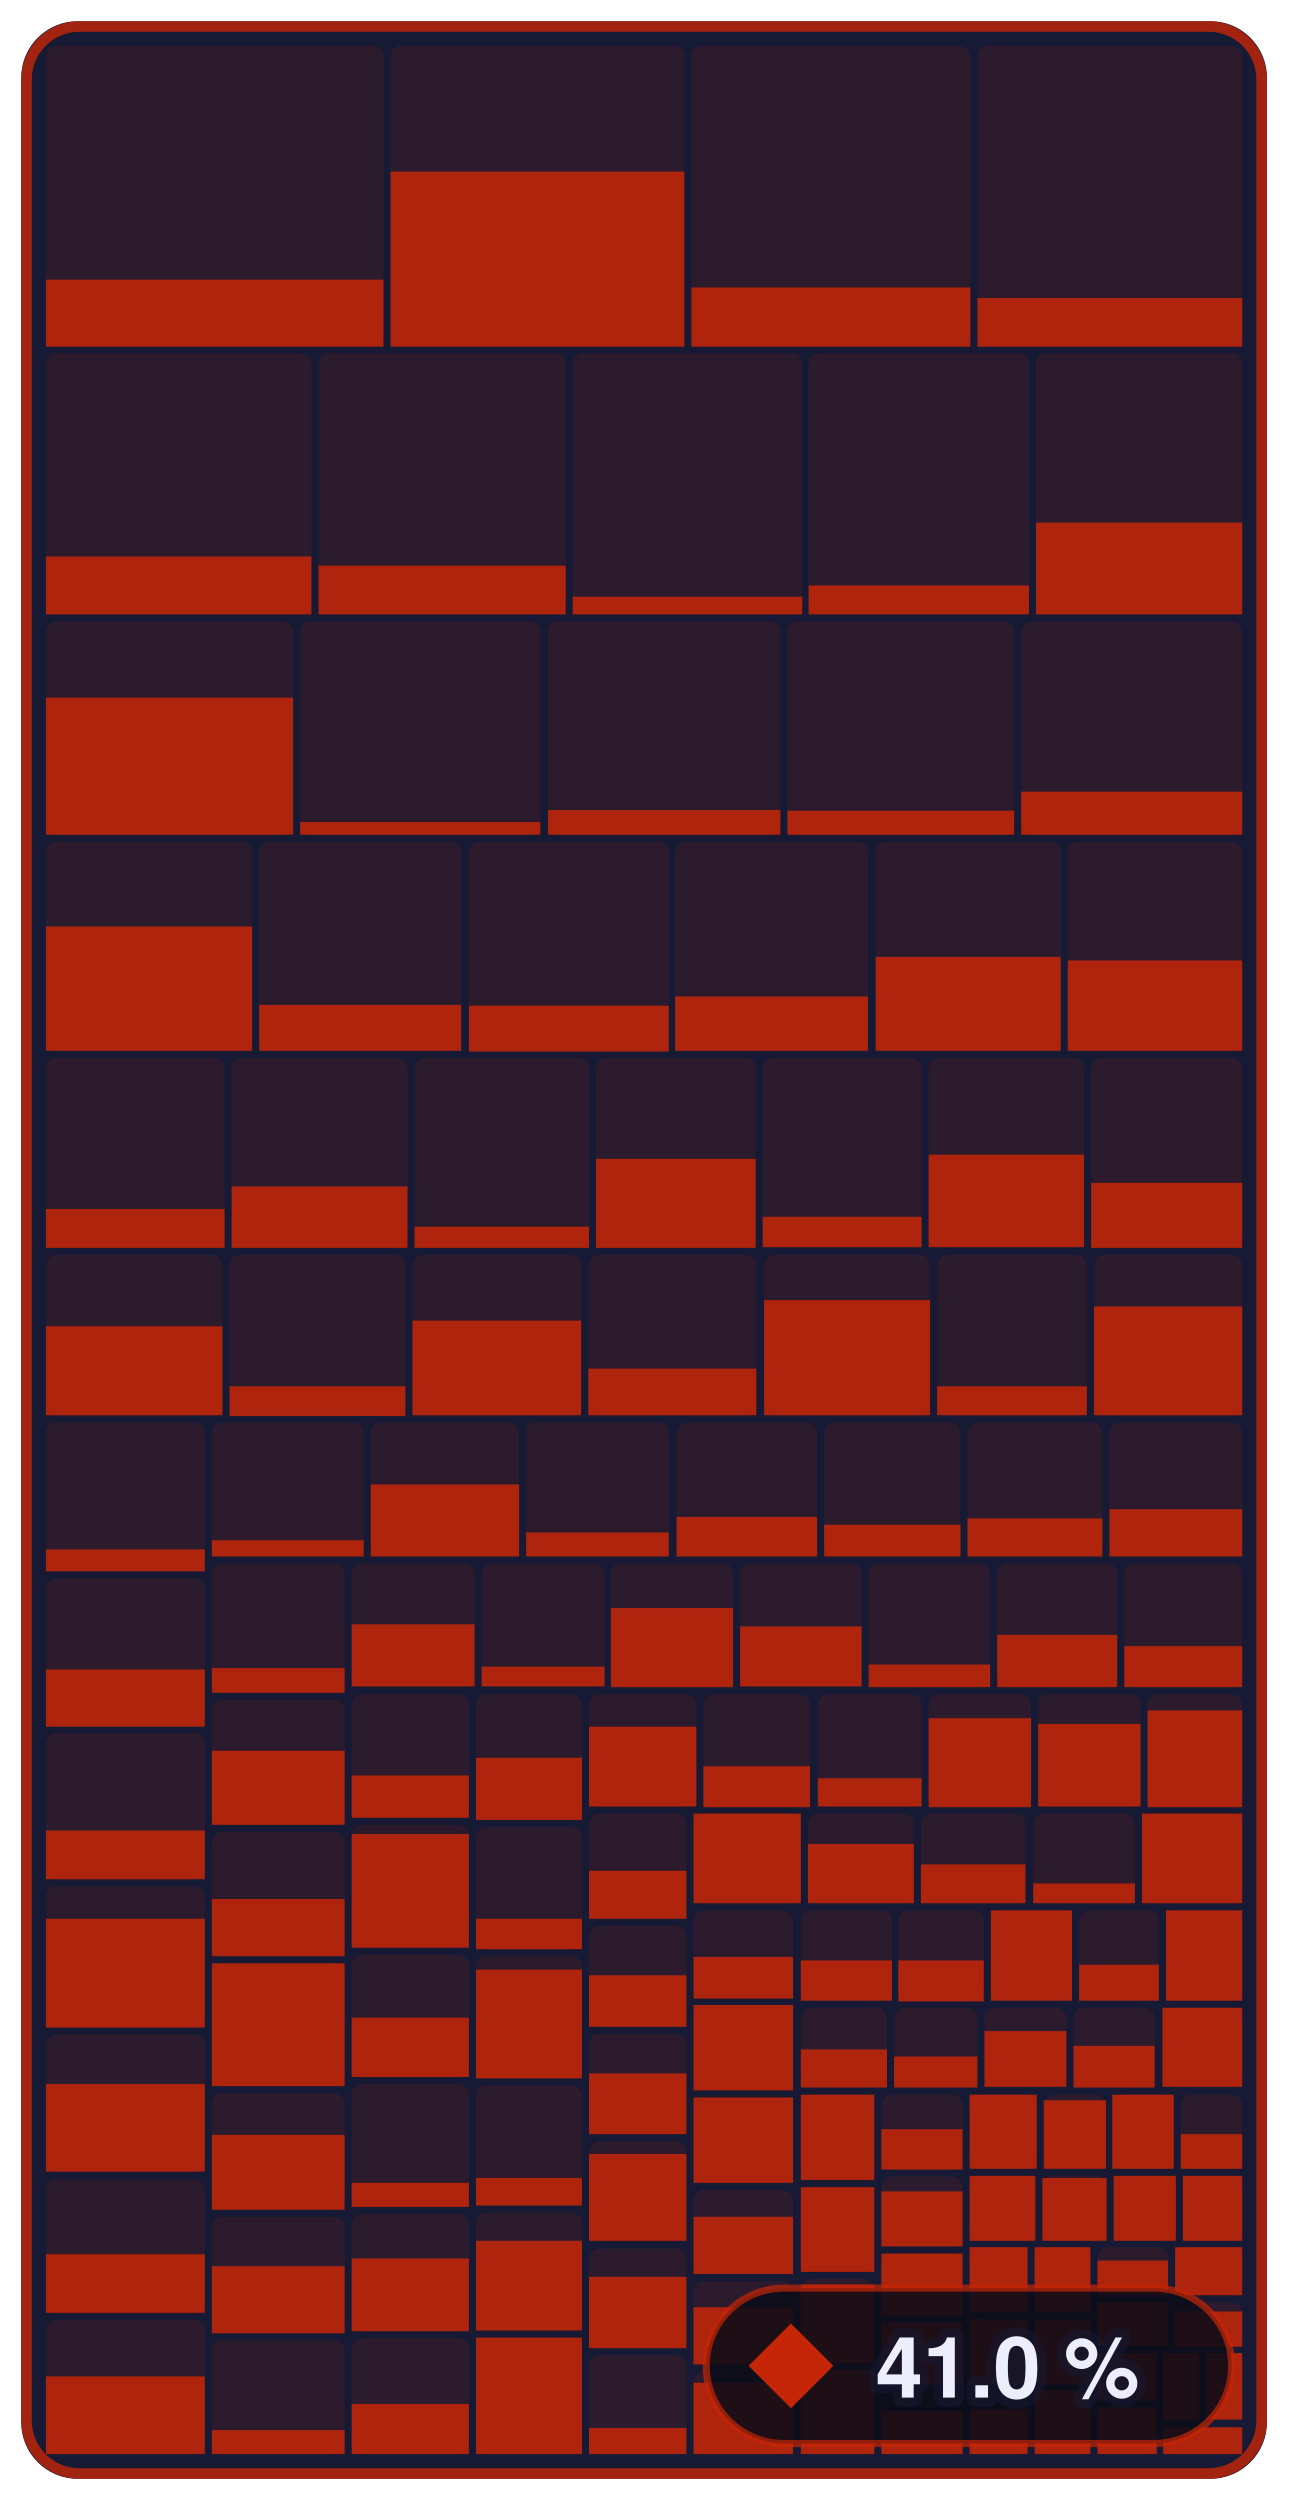
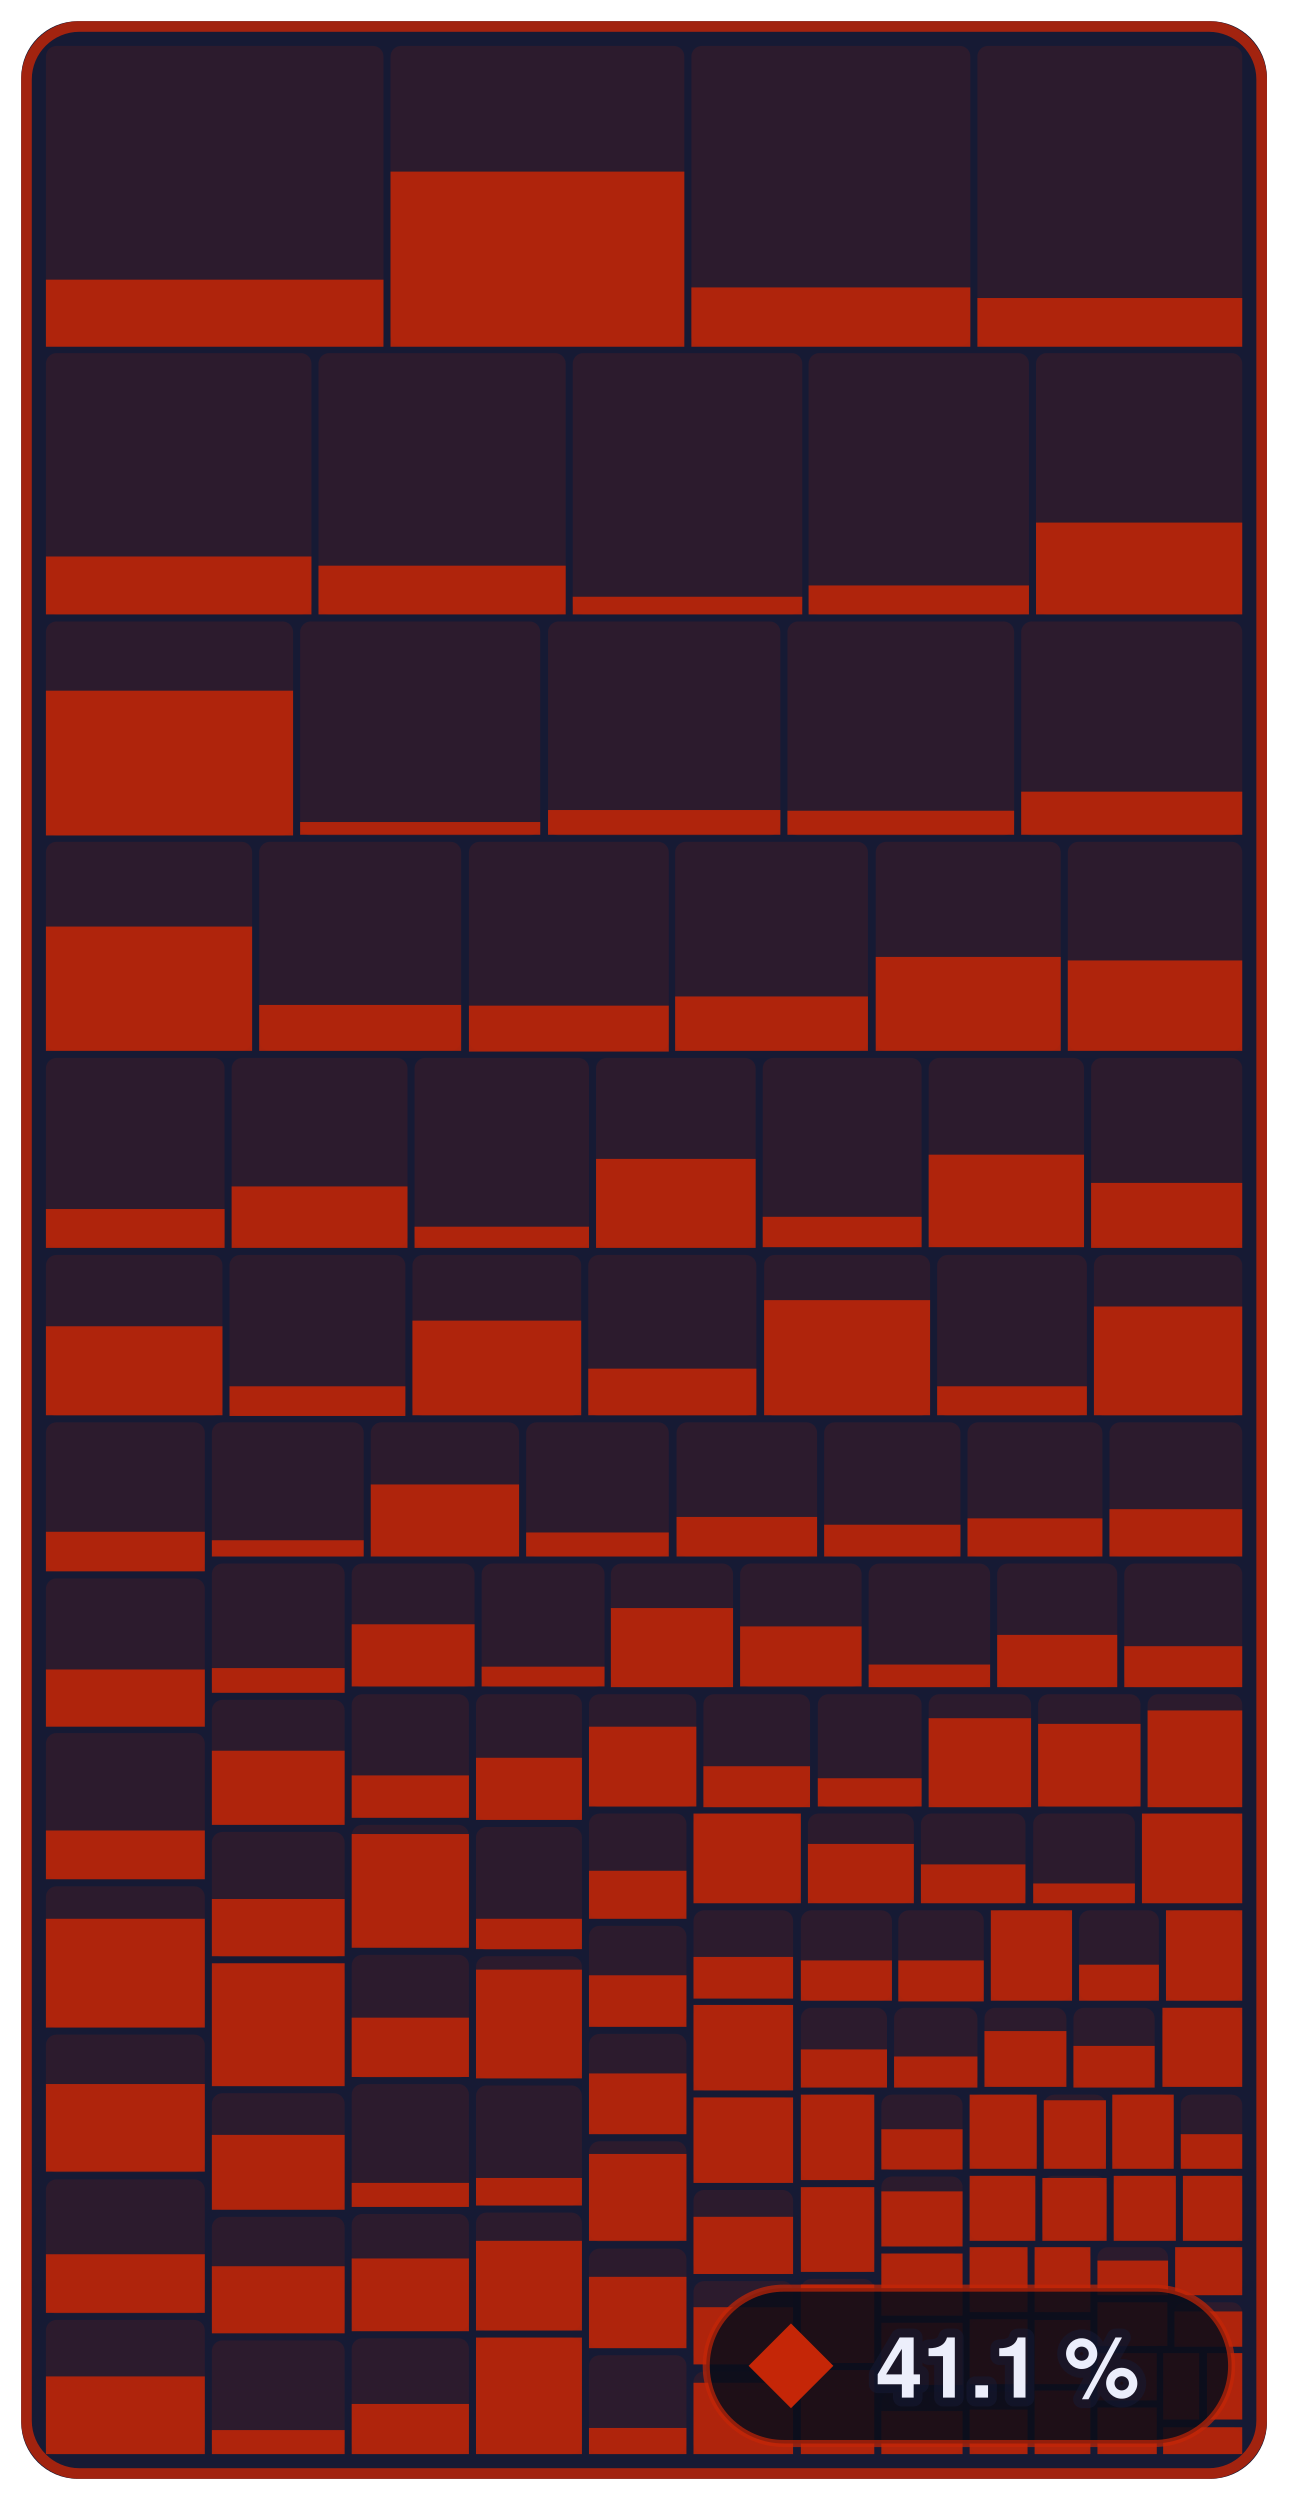
- <svg xmlns="http://www.w3.org/2000/svg" width="182.4" height="354" viewBox="0 0 182.4 354" role="img" aria-label="Enemies &amp; bosses: 41.0 % of 679,252 bytes of code matched, 1,046 of 1,339 functions">
+ <svg xmlns="http://www.w3.org/2000/svg" width="182.4" height="354" viewBox="0 0 182.4 354" role="img" aria-label="Enemies &amp; bosses: 41.1 % of 679,252 bytes of code matched, 1,048 of 1,339 functions">
  <style>text { font-family: -apple-system, BlinkMacSystemFont, 'Segoe UI', Helvetica, Arial, sans-serif; } .mono { font-family: ui-monospace, SFMono-Regular, 'SF Mono', Menlo, Consolas, monospace; } text { paint-order: stroke; stroke: #161a34; stroke-opacity: 0.55; stroke-width: 2.5px; stroke-linejoin: round; } .rise { transform-box: fill-box; transform-origin: 50% 100%; animation: rise 1.6s cubic-bezier(.2,.8,.2,1) .2s both; } @keyframes rise { from { transform: scaleY(0); } } @media (prefers-reduced-motion: reduce) { * { animation: none !important; } }</style>
  <rect x="3" y="3" width="176.4" height="348" rx="8" fill="#161a34" />
  <rect x="6.5" y="6.5" width="47.8" height="42.5" rx="1.5" fill="#c52607" fill-opacity="0.13" />
  <rect class="rise" x="6.5" y="39.6" width="47.8" height="9.5" fill="#c52607" fill-opacity="0.85" />
  <rect x="55.3" y="6.5" width="41.6" height="42.5" rx="1.5" fill="#c52607" fill-opacity="0.13" />
  <rect class="rise" x="55.3" y="24.3" width="41.6" height="24.8" fill="#c52607" fill-opacity="0.85" />
  <rect x="97.9" y="6.5" width="39.5" height="42.5" rx="1.5" fill="#c52607" fill-opacity="0.13" />
  <rect class="rise" x="97.9" y="40.7" width="39.5" height="8.4" fill="#c52607" fill-opacity="0.85" />
  <rect x="138.4" y="6.5" width="37.5" height="42.5" rx="1.5" fill="#c52607" fill-opacity="0.13" />
  <rect class="rise" x="138.4" y="42.2" width="37.5" height="6.9" fill="#c52607" fill-opacity="0.85" />
  <rect x="6.5" y="50.0" width="37.6" height="37.0" rx="1.5" fill="#c52607" fill-opacity="0.13" />
  <rect class="rise" x="6.5" y="78.8" width="37.6" height="8.2" fill="#c52607" fill-opacity="0.85" />
  <rect x="45.1" y="50.0" width="35.0" height="37.0" rx="1.5" fill="#c52607" fill-opacity="0.13" />
  <rect class="rise" x="45.1" y="80.1" width="35.0" height="6.9" fill="#c52607" fill-opacity="0.85" />
  <rect x="81.1" y="50.0" width="32.5" height="37.0" rx="1.5" fill="#c52607" fill-opacity="0.13" />
  <rect class="rise" x="81.1" y="84.5" width="32.5" height="2.5" fill="#c52607" fill-opacity="0.85" />
  <rect x="114.5" y="50.0" width="31.2" height="37.0" rx="1.5" fill="#c52607" fill-opacity="0.13" />
  <rect class="rise" x="114.5" y="82.9" width="31.2" height="4.1" fill="#c52607" fill-opacity="0.85" />
  <rect x="146.7" y="50.0" width="29.2" height="37.0" rx="1.5" fill="#c52607" fill-opacity="0.13" />
  <rect class="rise" x="146.7" y="74.0" width="29.2" height="13.0" fill="#c52607" fill-opacity="0.85" />
  <rect x="6.5" y="88.0" width="35.0" height="30.3" rx="1.5" fill="#c52607" fill-opacity="0.13" />
-   <rect class="rise" x="6.5" y="98.8" width="35.0" height="19.4" fill="#c52607" fill-opacity="0.85" />
+   <rect class="rise" x="6.5" y="97.8" width="35.0" height="20.5" fill="#c52607" fill-opacity="0.85" />
  <rect x="42.5" y="88.0" width="34.0" height="30.3" rx="1.5" fill="#c52607" fill-opacity="0.13" />
  <rect class="rise" x="42.5" y="116.4" width="34.0" height="1.8" fill="#c52607" fill-opacity="0.85" />
  <rect x="77.6" y="88.0" width="32.9" height="30.3" rx="1.5" fill="#c52607" fill-opacity="0.13" />
  <rect class="rise" x="77.6" y="114.7" width="32.9" height="3.5" fill="#c52607" fill-opacity="0.85" />
  <rect x="111.5" y="88.0" width="32.1" height="30.3" rx="1.5" fill="#c52607" fill-opacity="0.13" />
  <rect class="rise" x="111.5" y="114.8" width="32.1" height="3.4" fill="#c52607" fill-opacity="0.85" />
  <rect x="144.6" y="88.0" width="31.3" height="30.3" rx="1.5" fill="#c52607" fill-opacity="0.13" />
  <rect class="rise" x="144.6" y="112.1" width="31.3" height="6.1" fill="#c52607" fill-opacity="0.85" />
  <rect x="6.5" y="119.2" width="29.2" height="29.6" rx="1.5" fill="#c52607" fill-opacity="0.13" />
  <rect class="rise" x="6.5" y="131.2" width="29.2" height="17.6" fill="#c52607" fill-opacity="0.85" />
  <rect x="36.7" y="119.2" width="28.6" height="29.6" rx="1.5" fill="#c52607" fill-opacity="0.13" />
  <rect class="rise" x="36.7" y="142.3" width="28.6" height="6.5" fill="#c52607" fill-opacity="0.85" />
  <rect x="66.4" y="119.2" width="28.3" height="29.6" rx="1.5" fill="#c52607" fill-opacity="0.13" />
  <rect class="rise" x="66.4" y="142.4" width="28.3" height="6.5" fill="#c52607" fill-opacity="0.85" />
  <rect x="95.6" y="119.2" width="27.3" height="29.6" rx="1.5" fill="#c52607" fill-opacity="0.13" />
  <rect class="rise" x="95.6" y="141.1" width="27.3" height="7.7" fill="#c52607" fill-opacity="0.85" />
  <rect x="124.0" y="119.2" width="26.2" height="29.6" rx="1.5" fill="#c52607" fill-opacity="0.13" />
  <rect class="rise" x="124.0" y="135.5" width="26.2" height="13.3" fill="#c52607" fill-opacity="0.85" />
  <rect x="151.2" y="119.2" width="24.7" height="29.6" rx="1.5" fill="#c52607" fill-opacity="0.13" />
  <rect class="rise" x="151.2" y="136.0" width="24.7" height="12.8" fill="#c52607" fill-opacity="0.85" />
  <rect x="6.5" y="149.8" width="25.3" height="26.8" rx="1.5" fill="#c52607" fill-opacity="0.13" />
  <rect class="rise" x="6.5" y="171.2" width="25.3" height="5.5" fill="#c52607" fill-opacity="0.85" />
  <rect x="32.8" y="149.8" width="24.9" height="26.8" rx="1.5" fill="#c52607" fill-opacity="0.13" />
  <rect class="rise" x="32.8" y="168.0" width="24.9" height="8.7" fill="#c52607" fill-opacity="0.85" />
  <rect x="58.7" y="149.8" width="24.7" height="26.8" rx="1.5" fill="#c52607" fill-opacity="0.13" />
  <rect class="rise" x="58.7" y="173.7" width="24.7" height="3.0" fill="#c52607" fill-opacity="0.85" />
  <rect x="84.4" y="149.8" width="22.6" height="26.8" rx="1.5" fill="#c52607" fill-opacity="0.13" />
  <rect class="rise" x="84.4" y="164.1" width="22.6" height="12.6" fill="#c52607" fill-opacity="0.85" />
  <rect x="108.0" y="149.8" width="22.5" height="26.8" rx="1.5" fill="#c52607" fill-opacity="0.13" />
  <rect class="rise" x="108.0" y="172.3" width="22.5" height="4.3" fill="#c52607" fill-opacity="0.85" />
  <rect x="131.5" y="149.8" width="22.0" height="26.8" rx="1.5" fill="#c52607" fill-opacity="0.13" />
  <rect class="rise" x="131.5" y="163.5" width="22.0" height="13.1" fill="#c52607" fill-opacity="0.85" />
  <rect x="154.5" y="149.8" width="21.4" height="26.8" rx="1.5" fill="#c52607" fill-opacity="0.13" />
  <rect class="rise" x="154.5" y="167.5" width="21.4" height="9.2" fill="#c52607" fill-opacity="0.85" />
  <rect x="6.5" y="177.7" width="25.0" height="22.8" rx="1.5" fill="#c52607" fill-opacity="0.13" />
  <rect class="rise" x="6.5" y="187.8" width="25.0" height="12.6" fill="#c52607" fill-opacity="0.85" />
  <rect x="32.5" y="177.7" width="24.9" height="22.8" rx="1.5" fill="#c52607" fill-opacity="0.13" />
  <rect class="rise" x="32.5" y="196.3" width="24.9" height="4.2" fill="#c52607" fill-opacity="0.85" />
  <rect x="58.4" y="177.7" width="23.9" height="22.8" rx="1.5" fill="#c52607" fill-opacity="0.13" />
  <rect class="rise" x="58.4" y="187.0" width="23.9" height="13.4" fill="#c52607" fill-opacity="0.85" />
  <rect x="83.3" y="177.7" width="23.8" height="22.8" rx="1.5" fill="#c52607" fill-opacity="0.13" />
  <rect class="rise" x="83.3" y="193.8" width="23.8" height="6.6" fill="#c52607" fill-opacity="0.85" />
  <rect x="108.2" y="177.7" width="23.5" height="22.8" rx="1.5" fill="#c52607" fill-opacity="0.13" />
  <rect class="rise" x="108.2" y="184.1" width="23.5" height="16.3" fill="#c52607" fill-opacity="0.85" />
  <rect x="132.7" y="177.7" width="21.2" height="22.8" rx="1.5" fill="#c52607" fill-opacity="0.13" />
  <rect class="rise" x="132.7" y="196.3" width="21.2" height="4.1" fill="#c52607" fill-opacity="0.85" />
  <rect x="154.9" y="177.7" width="21.0" height="22.8" rx="1.5" fill="#c52607" fill-opacity="0.13" />
  <rect class="rise" x="154.9" y="185.0" width="21.0" height="15.4" fill="#c52607" fill-opacity="0.85" />
  <rect x="6.5" y="201.4" width="22.5" height="21.1" rx="1.5" fill="#c52607" fill-opacity="0.13" />
-   <rect class="rise" x="6.5" y="219.4" width="22.5" height="3.1" fill="#c52607" fill-opacity="0.85" />
+   <rect class="rise" x="6.5" y="216.9" width="22.5" height="5.6" fill="#c52607" fill-opacity="0.85" />
  <rect x="6.5" y="223.5" width="22.5" height="20.9" rx="1.5" fill="#c52607" fill-opacity="0.13" />
  <rect class="rise" x="6.5" y="236.4" width="22.5" height="8.1" fill="#c52607" fill-opacity="0.85" />
  <rect x="6.5" y="245.4" width="22.5" height="20.7" rx="1.5" fill="#c52607" fill-opacity="0.13" />
  <rect class="rise" x="6.5" y="259.2" width="22.5" height="6.9" fill="#c52607" fill-opacity="0.85" />
  <rect x="6.5" y="267.1" width="22.5" height="20.0" rx="1.5" fill="#c52607" fill-opacity="0.13" />
  <rect class="rise" x="6.5" y="271.7" width="22.5" height="15.4" fill="#c52607" fill-opacity="0.85" />
  <rect x="6.5" y="288.1" width="22.5" height="19.5" rx="1.5" fill="#c52607" fill-opacity="0.13" />
  <rect class="rise" x="6.5" y="295.1" width="22.5" height="12.4" fill="#c52607" fill-opacity="0.85" />
  <rect x="6.5" y="308.6" width="22.5" height="19.0" rx="1.5" fill="#c52607" fill-opacity="0.13" />
  <rect class="rise" x="6.5" y="319.2" width="22.5" height="8.3" fill="#c52607" fill-opacity="0.85" />
  <rect x="6.5" y="328.5" width="22.5" height="19.0" rx="1.5" fill="#c52607" fill-opacity="0.13" />
  <rect class="rise" x="6.5" y="336.5" width="22.5" height="11.0" fill="#c52607" fill-opacity="0.85" />
  <rect x="30.0" y="201.4" width="21.5" height="19.0" rx="1.5" fill="#c52607" fill-opacity="0.13" />
  <rect class="rise" x="30.0" y="218.1" width="21.5" height="2.3" fill="#c52607" fill-opacity="0.85" />
  <rect x="52.5" y="201.4" width="21.0" height="19.0" rx="1.5" fill="#c52607" fill-opacity="0.13" />
  <rect class="rise" x="52.5" y="210.2" width="21.0" height="10.2" fill="#c52607" fill-opacity="0.85" />
  <rect x="74.5" y="201.4" width="20.2" height="19.0" rx="1.5" fill="#c52607" fill-opacity="0.13" />
  <rect class="rise" x="74.5" y="217.0" width="20.2" height="3.4" fill="#c52607" fill-opacity="0.85" />
  <rect x="95.8" y="201.4" width="19.9" height="19.0" rx="1.5" fill="#c52607" fill-opacity="0.13" />
  <rect class="rise" x="95.8" y="214.8" width="19.9" height="5.6" fill="#c52607" fill-opacity="0.85" />
  <rect x="116.7" y="201.4" width="19.3" height="19.0" rx="1.5" fill="#c52607" fill-opacity="0.13" />
  <rect class="rise" x="116.7" y="215.9" width="19.3" height="4.5" fill="#c52607" fill-opacity="0.85" />
  <rect x="137.0" y="201.4" width="19.1" height="19.0" rx="1.5" fill="#c52607" fill-opacity="0.13" />
  <rect class="rise" x="137.0" y="215.0" width="19.1" height="5.4" fill="#c52607" fill-opacity="0.85" />
  <rect x="157.1" y="201.4" width="18.8" height="19.0" rx="1.5" fill="#c52607" fill-opacity="0.13" />
  <rect class="rise" x="157.1" y="213.7" width="18.8" height="6.7" fill="#c52607" fill-opacity="0.85" />
  <rect x="30.0" y="221.4" width="18.8" height="18.3" rx="1.5" fill="#c52607" fill-opacity="0.13" />
  <rect class="rise" x="30.0" y="236.2" width="18.8" height="3.5" fill="#c52607" fill-opacity="0.85" />
  <rect x="30.0" y="240.7" width="18.8" height="17.7" rx="1.5" fill="#c52607" fill-opacity="0.13" />
  <rect class="rise" x="30.0" y="247.9" width="18.8" height="10.5" fill="#c52607" fill-opacity="0.85" />
  <rect x="30.0" y="259.4" width="18.8" height="17.7" rx="1.5" fill="#c52607" fill-opacity="0.13" />
  <rect class="rise" x="30.0" y="268.9" width="18.8" height="8.1" fill="#c52607" fill-opacity="0.85" />
  <rect x="30.0" y="278.0" width="18.8" height="17.4" rx="1.5" fill="#c52607" fill-opacity="0.13" />
  <rect class="rise" x="30.0" y="278.0" width="18.8" height="17.4" fill="#c52607" fill-opacity="0.85" />
  <rect x="30.0" y="296.4" width="18.8" height="16.5" rx="1.5" fill="#c52607" fill-opacity="0.13" />
  <rect class="rise" x="30.0" y="302.3" width="18.8" height="10.6" fill="#c52607" fill-opacity="0.85" />
  <rect x="30.0" y="313.9" width="18.8" height="16.4" rx="1.5" fill="#c52607" fill-opacity="0.13" />
  <rect class="rise" x="30.0" y="320.9" width="18.8" height="9.5" fill="#c52607" fill-opacity="0.85" />
  <rect x="30.0" y="331.4" width="18.8" height="16.1" rx="1.5" fill="#c52607" fill-opacity="0.13" />
  <rect class="rise" x="30.0" y="344.1" width="18.8" height="3.4" fill="#c52607" fill-opacity="0.85" />
  <rect x="49.8" y="221.4" width="17.4" height="17.5" rx="1.5" fill="#c52607" fill-opacity="0.13" />
  <rect class="rise" x="49.8" y="230.0" width="17.4" height="8.8" fill="#c52607" fill-opacity="0.85" />
  <rect x="68.2" y="221.4" width="17.4" height="17.5" rx="1.5" fill="#c52607" fill-opacity="0.13" />
  <rect class="rise" x="68.2" y="236.0" width="17.4" height="2.8" fill="#c52607" fill-opacity="0.85" />
  <rect x="86.5" y="221.4" width="17.3" height="17.5" rx="1.5" fill="#c52607" fill-opacity="0.13" />
  <rect class="rise" x="86.5" y="227.7" width="17.3" height="11.2" fill="#c52607" fill-opacity="0.85" />
  <rect x="104.8" y="221.4" width="17.2" height="17.5" rx="1.5" fill="#c52607" fill-opacity="0.13" />
  <rect class="rise" x="104.8" y="230.3" width="17.2" height="8.5" fill="#c52607" fill-opacity="0.85" />
  <rect x="123.0" y="221.4" width="17.2" height="17.5" rx="1.5" fill="#c52607" fill-opacity="0.13" />
  <rect class="rise" x="123.0" y="235.7" width="17.2" height="3.2" fill="#c52607" fill-opacity="0.85" />
  <rect x="141.2" y="221.4" width="17.0" height="17.5" rx="1.5" fill="#c52607" fill-opacity="0.13" />
  <rect class="rise" x="141.2" y="231.5" width="17.0" height="7.4" fill="#c52607" fill-opacity="0.85" />
  <rect x="159.2" y="221.4" width="16.7" height="17.5" rx="1.5" fill="#c52607" fill-opacity="0.13" />
  <rect class="rise" x="159.2" y="233.1" width="16.7" height="5.8" fill="#c52607" fill-opacity="0.85" />
  <rect x="49.8" y="239.9" width="16.6" height="17.5" rx="1.5" fill="#c52607" fill-opacity="0.13" />
  <rect class="rise" x="49.8" y="251.4" width="16.6" height="6.0" fill="#c52607" fill-opacity="0.85" />
  <rect x="49.8" y="258.4" width="16.6" height="17.4" rx="1.5" fill="#c52607" fill-opacity="0.13" />
  <rect class="rise" x="49.8" y="259.7" width="16.6" height="16.1" fill="#c52607" fill-opacity="0.85" />
  <rect x="49.8" y="276.8" width="16.6" height="17.4" rx="1.5" fill="#c52607" fill-opacity="0.13" />
  <rect class="rise" x="49.8" y="285.7" width="16.6" height="8.4" fill="#c52607" fill-opacity="0.85" />
  <rect x="49.8" y="295.1" width="16.6" height="17.4" rx="1.5" fill="#c52607" fill-opacity="0.13" />
  <rect class="rise" x="49.8" y="309.1" width="16.6" height="3.4" fill="#c52607" fill-opacity="0.85" />
  <rect x="49.8" y="313.5" width="16.6" height="16.6" rx="1.5" fill="#c52607" fill-opacity="0.13" />
  <rect class="rise" x="49.8" y="319.8" width="16.6" height="10.3" fill="#c52607" fill-opacity="0.85" />
  <rect x="49.8" y="331.1" width="16.6" height="16.4" rx="1.5" fill="#c52607" fill-opacity="0.13" />
  <rect class="rise" x="49.8" y="340.4" width="16.6" height="7.1" fill="#c52607" fill-opacity="0.85" />
  <rect x="67.4" y="239.9" width="15.0" height="17.8" rx="1.5" fill="#c52607" fill-opacity="0.13" />
  <rect class="rise" x="67.4" y="248.9" width="15.0" height="8.8" fill="#c52607" fill-opacity="0.85" />
  <rect x="67.4" y="258.7" width="15.0" height="17.4" rx="1.5" fill="#c52607" fill-opacity="0.13" />
  <rect class="rise" x="67.4" y="271.7" width="15.0" height="4.3" fill="#c52607" fill-opacity="0.85" />
  <rect x="67.4" y="277.0" width="15.0" height="17.3" rx="1.5" fill="#c52607" fill-opacity="0.13" />
  <rect class="rise" x="67.4" y="278.9" width="15.0" height="15.4" fill="#c52607" fill-opacity="0.85" />
  <rect x="67.4" y="295.3" width="15.0" height="17.0" rx="1.5" fill="#c52607" fill-opacity="0.13" />
  <rect class="rise" x="67.4" y="308.4" width="15.0" height="3.9" fill="#c52607" fill-opacity="0.85" />
  <rect x="67.4" y="313.3" width="15.0" height="16.7" rx="1.5" fill="#c52607" fill-opacity="0.13" />
  <rect class="rise" x="67.4" y="317.3" width="15.0" height="12.7" fill="#c52607" fill-opacity="0.85" />
  <rect x="67.4" y="331.0" width="15.0" height="16.5" rx="1.5" fill="#c52607" fill-opacity="0.13" />
  <rect class="rise" x="67.4" y="331.0" width="15.0" height="16.5" fill="#c52607" fill-opacity="0.85" />
  <rect x="83.4" y="239.9" width="15.2" height="16.0" rx="1.5" fill="#c52607" fill-opacity="0.13" />
  <rect class="rise" x="83.4" y="244.5" width="15.2" height="11.3" fill="#c52607" fill-opacity="0.85" />
  <rect x="99.6" y="239.9" width="15.1" height="16.0" rx="1.5" fill="#c52607" fill-opacity="0.13" />
  <rect class="rise" x="99.6" y="250.1" width="15.1" height="5.8" fill="#c52607" fill-opacity="0.85" />
  <rect x="115.8" y="239.9" width="14.7" height="16.0" rx="1.5" fill="#c52607" fill-opacity="0.13" />
  <rect class="rise" x="115.8" y="251.8" width="14.7" height="4.0" fill="#c52607" fill-opacity="0.85" />
  <rect x="131.5" y="239.9" width="14.5" height="16.0" rx="1.5" fill="#c52607" fill-opacity="0.13" />
  <rect class="rise" x="131.5" y="243.3" width="14.5" height="12.6" fill="#c52607" fill-opacity="0.85" />
  <rect x="147.0" y="239.9" width="14.5" height="16.0" rx="1.5" fill="#c52607" fill-opacity="0.13" />
  <rect class="rise" x="147.0" y="244.1" width="14.5" height="11.7" fill="#c52607" fill-opacity="0.85" />
  <rect x="162.5" y="239.9" width="13.4" height="16.0" rx="1.5" fill="#c52607" fill-opacity="0.13" />
  <rect class="rise" x="162.5" y="242.2" width="13.4" height="13.7" fill="#c52607" fill-opacity="0.85" />
  <rect x="83.4" y="256.8" width="13.8" height="14.9" rx="1.5" fill="#c52607" fill-opacity="0.13" />
  <rect class="rise" x="83.4" y="264.9" width="13.8" height="6.8" fill="#c52607" fill-opacity="0.85" />
  <rect x="83.4" y="272.7" width="13.8" height="14.3" rx="1.5" fill="#c52607" fill-opacity="0.13" />
  <rect class="rise" x="83.4" y="279.7" width="13.8" height="7.3" fill="#c52607" fill-opacity="0.85" />
  <rect x="83.4" y="288.0" width="13.8" height="14.2" rx="1.5" fill="#c52607" fill-opacity="0.13" />
  <rect class="rise" x="83.4" y="293.6" width="13.8" height="8.6" fill="#c52607" fill-opacity="0.85" />
  <rect x="83.4" y="303.2" width="13.8" height="14.2" rx="1.5" fill="#c52607" fill-opacity="0.13" />
  <rect class="rise" x="83.4" y="305.0" width="13.8" height="12.3" fill="#c52607" fill-opacity="0.85" />
  <rect x="83.4" y="318.4" width="13.8" height="14.1" rx="1.5" fill="#c52607" fill-opacity="0.13" />
  <rect class="rise" x="83.4" y="322.4" width="13.8" height="10.1" fill="#c52607" fill-opacity="0.85" />
  <rect x="83.4" y="333.5" width="13.8" height="14.0" rx="1.5" fill="#c52607" fill-opacity="0.13" />
  <rect class="rise" x="83.4" y="343.8" width="13.8" height="3.7" fill="#c52607" fill-opacity="0.85" />
  <rect x="98.2" y="256.8" width="15.2" height="12.7" rx="1.5" fill="#c52607" fill-opacity="0.13" />
  <rect class="rise" x="98.2" y="256.8" width="15.2" height="12.7" fill="#c52607" fill-opacity="0.85" />
  <rect x="114.4" y="256.8" width="15.0" height="12.7" rx="1.5" fill="#c52607" fill-opacity="0.13" />
  <rect class="rise" x="114.4" y="261.1" width="15.0" height="8.4" fill="#c52607" fill-opacity="0.85" />
  <rect x="130.4" y="256.8" width="14.8" height="12.7" rx="1.5" fill="#c52607" fill-opacity="0.13" />
  <rect class="rise" x="130.4" y="264.0" width="14.8" height="5.5" fill="#c52607" fill-opacity="0.85" />
  <rect x="146.3" y="256.8" width="14.4" height="12.7" rx="1.5" fill="#c52607" fill-opacity="0.13" />
  <rect class="rise" x="146.3" y="266.7" width="14.4" height="2.8" fill="#c52607" fill-opacity="0.85" />
  <rect x="161.7" y="256.8" width="14.2" height="12.7" rx="1.5" fill="#c52607" fill-opacity="0.13" />
  <rect class="rise" x="161.7" y="256.8" width="14.2" height="12.7" fill="#c52607" fill-opacity="0.85" />
  <rect x="98.2" y="270.5" width="14.1" height="12.4" rx="1.5" fill="#c52607" fill-opacity="0.13" />
  <rect class="rise" x="98.2" y="277.1" width="14.1" height="5.9" fill="#c52607" fill-opacity="0.85" />
  <rect x="98.2" y="283.9" width="14.1" height="12.1" rx="1.5" fill="#c52607" fill-opacity="0.13" />
  <rect class="rise" x="98.2" y="283.9" width="14.1" height="12.1" fill="#c52607" fill-opacity="0.85" />
  <rect x="98.2" y="297.0" width="14.1" height="12.1" rx="1.5" fill="#c52607" fill-opacity="0.13" />
  <rect class="rise" x="98.2" y="297.0" width="14.1" height="12.1" fill="#c52607" fill-opacity="0.85" />
  <rect x="98.2" y="310.1" width="14.1" height="11.9" rx="1.5" fill="#c52607" fill-opacity="0.13" />
  <rect class="rise" x="98.2" y="313.9" width="14.1" height="8.1" fill="#c52607" fill-opacity="0.85" />
  <rect x="98.2" y="323.0" width="14.1" height="11.8" rx="1.5" fill="#c52607" fill-opacity="0.13" />
  <rect class="rise" x="98.2" y="326.7" width="14.1" height="8.1" fill="#c52607" fill-opacity="0.85" />
  <rect x="98.2" y="335.8" width="14.1" height="11.7" rx="1.5" fill="#c52607" fill-opacity="0.13" />
  <rect class="rise" x="98.2" y="337.4" width="14.1" height="10.1" fill="#c52607" fill-opacity="0.85" />
  <rect x="113.4" y="270.5" width="12.9" height="12.8" rx="1.5" fill="#c52607" fill-opacity="0.13" />
  <rect class="rise" x="113.4" y="277.6" width="12.9" height="5.7" fill="#c52607" fill-opacity="0.85" />
  <rect x="127.2" y="270.5" width="12.1" height="12.8" rx="1.5" fill="#c52607" fill-opacity="0.13" />
  <rect class="rise" x="127.2" y="277.6" width="12.1" height="5.8" fill="#c52607" fill-opacity="0.85" />
  <rect x="140.3" y="270.5" width="11.5" height="12.8" rx="1.5" fill="#c52607" fill-opacity="0.13" />
  <rect class="rise" x="140.3" y="270.5" width="11.5" height="12.8" fill="#c52607" fill-opacity="0.85" />
  <rect x="152.8" y="270.5" width="11.3" height="12.8" rx="1.5" fill="#c52607" fill-opacity="0.13" />
  <rect class="rise" x="152.8" y="278.2" width="11.3" height="5.1" fill="#c52607" fill-opacity="0.85" />
  <rect x="165.1" y="270.5" width="10.8" height="12.8" rx="1.5" fill="#c52607" fill-opacity="0.13" />
  <rect class="rise" x="165.1" y="270.5" width="10.8" height="12.8" fill="#c52607" fill-opacity="0.85" />
  <rect x="113.4" y="284.3" width="12.2" height="11.2" rx="1.5" fill="#c52607" fill-opacity="0.13" />
  <rect class="rise" x="113.4" y="290.2" width="12.2" height="5.4" fill="#c52607" fill-opacity="0.85" />
  <rect x="126.6" y="284.3" width="11.8" height="11.2" rx="1.5" fill="#c52607" fill-opacity="0.13" />
  <rect class="rise" x="126.6" y="291.2" width="11.8" height="4.4" fill="#c52607" fill-opacity="0.85" />
  <rect x="139.4" y="284.3" width="11.6" height="11.2" rx="1.5" fill="#c52607" fill-opacity="0.13" />
  <rect class="rise" x="139.4" y="287.6" width="11.6" height="7.9" fill="#c52607" fill-opacity="0.85" />
  <rect x="152.0" y="284.3" width="11.5" height="11.2" rx="1.5" fill="#c52607" fill-opacity="0.13" />
  <rect class="rise" x="152.0" y="289.7" width="11.5" height="5.9" fill="#c52607" fill-opacity="0.85" />
  <rect x="164.6" y="284.3" width="11.3" height="11.2" rx="1.5" fill="#c52607" fill-opacity="0.13" />
  <rect class="rise" x="164.6" y="284.3" width="11.3" height="11.2" fill="#c52607" fill-opacity="0.85" />
  <rect x="113.4" y="296.6" width="10.4" height="12.1" rx="1.5" fill="#c52607" fill-opacity="0.13" />
  <rect class="rise" x="113.4" y="296.6" width="10.4" height="12.1" fill="#c52607" fill-opacity="0.85" />
  <rect x="113.4" y="309.7" width="10.4" height="12.0" rx="1.5" fill="#c52607" fill-opacity="0.13" />
  <rect class="rise" x="113.4" y="309.7" width="10.4" height="12.0" fill="#c52607" fill-opacity="0.85" />
  <rect x="113.4" y="322.7" width="10.4" height="11.9" rx="1.5" fill="#c52607" fill-opacity="0.13" />
  <rect class="rise" x="113.4" y="323.5" width="10.4" height="11.1" fill="#c52607" fill-opacity="0.85" />
  <rect x="113.4" y="335.6" width="10.4" height="11.9" rx="1.5" fill="#c52607" fill-opacity="0.13" />
  <rect class="rise" x="113.4" y="335.6" width="10.4" height="11.9" fill="#c52607" fill-opacity="0.85" />
  <rect x="124.8" y="296.6" width="11.5" height="10.7" rx="1.5" fill="#c52607" fill-opacity="0.13" />
  <rect class="rise" x="124.8" y="301.5" width="11.5" height="5.7" fill="#c52607" fill-opacity="0.85" />
  <rect x="124.8" y="308.2" width="11.5" height="9.9" rx="1.5" fill="#c52607" fill-opacity="0.13" />
  <rect class="rise" x="124.8" y="310.3" width="11.5" height="7.8" fill="#c52607" fill-opacity="0.85" />
  <rect x="124.8" y="319.1" width="11.5" height="8.8" rx="1.5" fill="#c52607" fill-opacity="0.13" />
  <rect class="rise" x="124.8" y="319.1" width="11.5" height="8.8" fill="#c52607" fill-opacity="0.85" />
  <rect x="124.8" y="328.9" width="11.5" height="8.8" rx="1.5" fill="#c52607" fill-opacity="0.13" />
  <rect class="rise" x="124.8" y="328.9" width="11.5" height="8.8" fill="#c52607" fill-opacity="0.85" />
  <rect x="124.8" y="338.7" width="11.5" height="8.8" rx="1.5" fill="#c52607" fill-opacity="0.13" />
  <rect class="rise" x="124.8" y="341.4" width="11.5" height="6.1" fill="#c52607" fill-opacity="0.85" />
  <rect x="137.3" y="296.6" width="9.5" height="10.5" rx="1.5" fill="#c52607" fill-opacity="0.13" />
  <rect class="rise" x="137.3" y="296.6" width="9.5" height="10.5" fill="#c52607" fill-opacity="0.85" />
  <rect x="147.8" y="296.6" width="8.8" height="10.5" rx="1.5" fill="#c52607" fill-opacity="0.13" />
  <rect class="rise" x="147.8" y="297.4" width="8.8" height="9.7" fill="#c52607" fill-opacity="0.85" />
  <rect x="157.5" y="296.6" width="8.7" height="10.5" rx="1.5" fill="#c52607" fill-opacity="0.13" />
  <rect class="rise" x="157.5" y="296.6" width="8.7" height="10.5" fill="#c52607" fill-opacity="0.85" />
  <rect x="167.2" y="296.6" width="8.7" height="10.5" rx="1.5" fill="#c52607" fill-opacity="0.13" />
  <rect class="rise" x="167.2" y="302.2" width="8.7" height="4.9" fill="#c52607" fill-opacity="0.85" />
  <rect x="137.3" y="308.1" width="9.3" height="9.2" rx="1.5" fill="#c52607" fill-opacity="0.13" />
  <rect class="rise" x="137.3" y="308.1" width="9.3" height="9.2" fill="#c52607" fill-opacity="0.85" />
  <rect x="147.6" y="308.1" width="9.1" height="9.2" rx="1.5" fill="#c52607" fill-opacity="0.13" />
  <rect class="rise" x="147.6" y="308.4" width="9.1" height="8.9" fill="#c52607" fill-opacity="0.85" />
  <rect x="157.7" y="308.1" width="8.8" height="9.2" rx="1.5" fill="#c52607" fill-opacity="0.13" />
  <rect class="rise" x="157.7" y="308.1" width="8.8" height="9.2" fill="#c52607" fill-opacity="0.85" />
  <rect x="167.5" y="308.1" width="8.4" height="9.2" rx="1.5" fill="#c52607" fill-opacity="0.13" />
  <rect class="rise" x="167.5" y="308.1" width="8.4" height="9.2" fill="#c52607" fill-opacity="0.85" />
  <rect x="137.3" y="318.2" width="8.2" height="9.2" rx="1.5" fill="#c52607" fill-opacity="0.13" />
  <rect class="rise" x="137.3" y="318.2" width="8.2" height="9.2" fill="#c52607" fill-opacity="0.85" />
  <rect x="137.3" y="328.4" width="8.2" height="9.2" rx="1.5" fill="#c52607" fill-opacity="0.13" />
  <rect class="rise" x="137.3" y="328.4" width="8.2" height="9.2" fill="#c52607" fill-opacity="0.85" />
  <rect x="137.3" y="338.6" width="8.2" height="8.9" rx="1.5" fill="#c52607" fill-opacity="0.13" />
  <rect class="rise" x="137.3" y="341.2" width="8.2" height="6.3" fill="#c52607" fill-opacity="0.85" />
  <rect x="146.5" y="318.2" width="7.9" height="9.2" rx="1.5" fill="#c52607" fill-opacity="0.13" />
  <rect class="rise" x="146.5" y="318.2" width="7.9" height="9.2" fill="#c52607" fill-opacity="0.85" />
  <rect x="146.5" y="328.5" width="7.9" height="9.1" rx="1.5" fill="#c52607" fill-opacity="0.13" />
  <rect class="rise" x="146.5" y="328.5" width="7.9" height="9.1" fill="#c52607" fill-opacity="0.85" />
  <rect x="146.5" y="338.5" width="7.9" height="9.0" rx="1.5" fill="#c52607" fill-opacity="0.13" />
  <rect class="rise" x="146.5" y="338.5" width="7.9" height="9.0" fill="#c52607" fill-opacity="0.85" />
  <rect x="155.4" y="318.2" width="10.0" height="6.8" rx="1.5" fill="#c52607" fill-opacity="0.13" />
  <rect class="rise" x="155.4" y="320.1" width="10.0" height="4.9" fill="#c52607" fill-opacity="0.85" />
  <rect x="166.4" y="318.2" width="9.5" height="6.8" rx="1.5" fill="#c52607" fill-opacity="0.13" />
  <rect class="rise" x="166.4" y="318.2" width="9.5" height="6.8" fill="#c52607" fill-opacity="0.85" />
  <rect x="155.4" y="326.0" width="9.9" height="6.2" rx="1.5" fill="#c52607" fill-opacity="0.13" />
  <rect class="rise" x="155.4" y="326.0" width="9.9" height="6.2" fill="#c52607" fill-opacity="0.85" />
  <rect x="166.3" y="326.0" width="9.6" height="6.2" rx="1.5" fill="#c52607" fill-opacity="0.13" />
  <rect class="rise" x="166.3" y="327.3" width="9.6" height="5.0" fill="#c52607" fill-opacity="0.85" />
  <rect x="155.4" y="333.2" width="8.4" height="6.7" rx="1.5" fill="#c52607" fill-opacity="0.13" />
  <rect class="rise" x="155.4" y="333.2" width="8.4" height="6.7" fill="#c52607" fill-opacity="0.85" />
  <rect x="155.4" y="340.9" width="8.4" height="6.6" rx="1.5" fill="#c52607" fill-opacity="0.13" />
  <rect class="rise" x="155.4" y="340.9" width="8.4" height="6.6" fill="#c52607" fill-opacity="0.85" />
  <rect x="164.7" y="333.2" width="5.1" height="9.4" rx="0" fill="#c52607" fill-opacity="0.13" />
  <rect class="rise" x="164.7" y="333.2" width="5.1" height="9.4" fill="#c52607" fill-opacity="0.85" />
  <rect x="170.9" y="333.2" width="5.0" height="9.4" rx="0" fill="#c52607" fill-opacity="0.13" />
  <rect class="rise" x="170.9" y="333.2" width="5.0" height="9.4" fill="#c52607" fill-opacity="0.85" />
  <rect x="164.7" y="343.7" width="11.2" height="3.8" rx="1.5" fill="#c52607" fill-opacity="0.13" />
  <rect class="rise" x="164.7" y="343.7" width="11.2" height="3.8" fill="#c52607" fill-opacity="0.85" />
  <rect x="3.75" y="3.75" width="174.9" height="346.5" rx="7.5" fill="none" stroke="#c52607" stroke-opacity="0.8" stroke-width="1.5" />
  <rect x="100.0" y="324" width="74.4" height="22" rx="11" fill="#0b0d1a" fill-opacity="0.88" stroke="#c52607" stroke-opacity="0.7" />
  <path d="M112.0 329L118.0 335L112.0 341L106.0 335Z" fill="#c52607" />
-   <text x="124.0" y="339.5" font-size="12" font-weight="700" fill="#eceefb">41.0 %</text>
+   <text x="124.0" y="339.5" font-size="12" font-weight="700" fill="#eceefb">41.1 %</text>
</svg>
